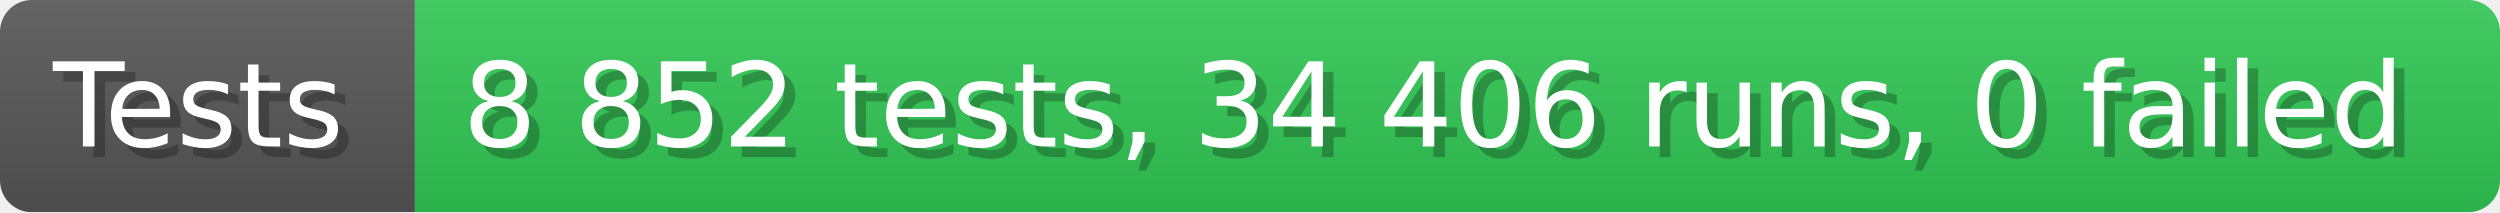
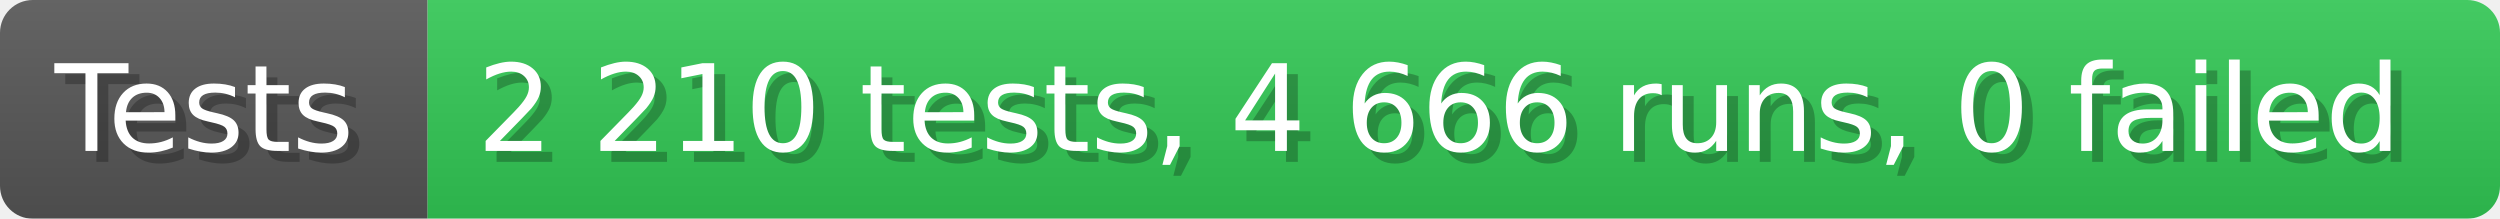
- <svg xmlns="http://www.w3.org/2000/svg" width="235.6" height="20" viewBox="0 0 2356 200" role="img" aria-label="Tests: 8 852 tests, 34 406 runs, 0 failed">
+ <svg xmlns="http://www.w3.org/2000/svg" width="228.6" height="20" viewBox="0 0 2286 200" role="img" aria-label="Tests: 2 210 tests, 4 666 runs, 0 failed">
  <linearGradient id="a" x2="0" y2="100%">
    <stop offset="0" stop-opacity=".1" stop-color="#EEE" />
    <stop offset="1" stop-opacity=".1" />
  </linearGradient>
  <mask id="m">
-     <rect width="2356" height="200" rx="30" fill="#FFF" />
+     <rect width="2286" height="200" rx="30" fill="#FFF" />
  </mask>
  <g mask="url(#m)">
    <rect width="391" height="200" fill="#555" />
-     <rect width="1965" height="200" fill="#31c653" x="391" />
-     <rect width="2356" height="200" fill="url(#a)" />
+     <rect width="1895" height="200" fill="#31c653" x="391" />
+     <rect width="2286" height="200" fill="url(#a)" />
  </g>
  <g aria-hidden="true" fill="#fff" text-anchor="start" font-family="Verdana,DejaVu Sans,sans-serif" font-size="110">
    <text x="60" y="148" textLength="291" fill="#000" opacity="0.25">Tests</text>
    <text x="50" y="138" textLength="291">Tests</text>
-     <text x="446" y="148" textLength="1865" fill="#000" opacity="0.25">8 852 tests, 34 406 runs, 0 failed</text>
-     <text x="436" y="138" textLength="1865">8 852 tests, 34 406 runs, 0 failed</text>
+     <text x="446" y="148" textLength="1795" fill="#000" opacity="0.25">2 210 tests, 4 666 runs, 0 failed</text>
+     <text x="436" y="138" textLength="1795">2 210 tests, 4 666 runs, 0 failed</text>
  </g>
</svg>
